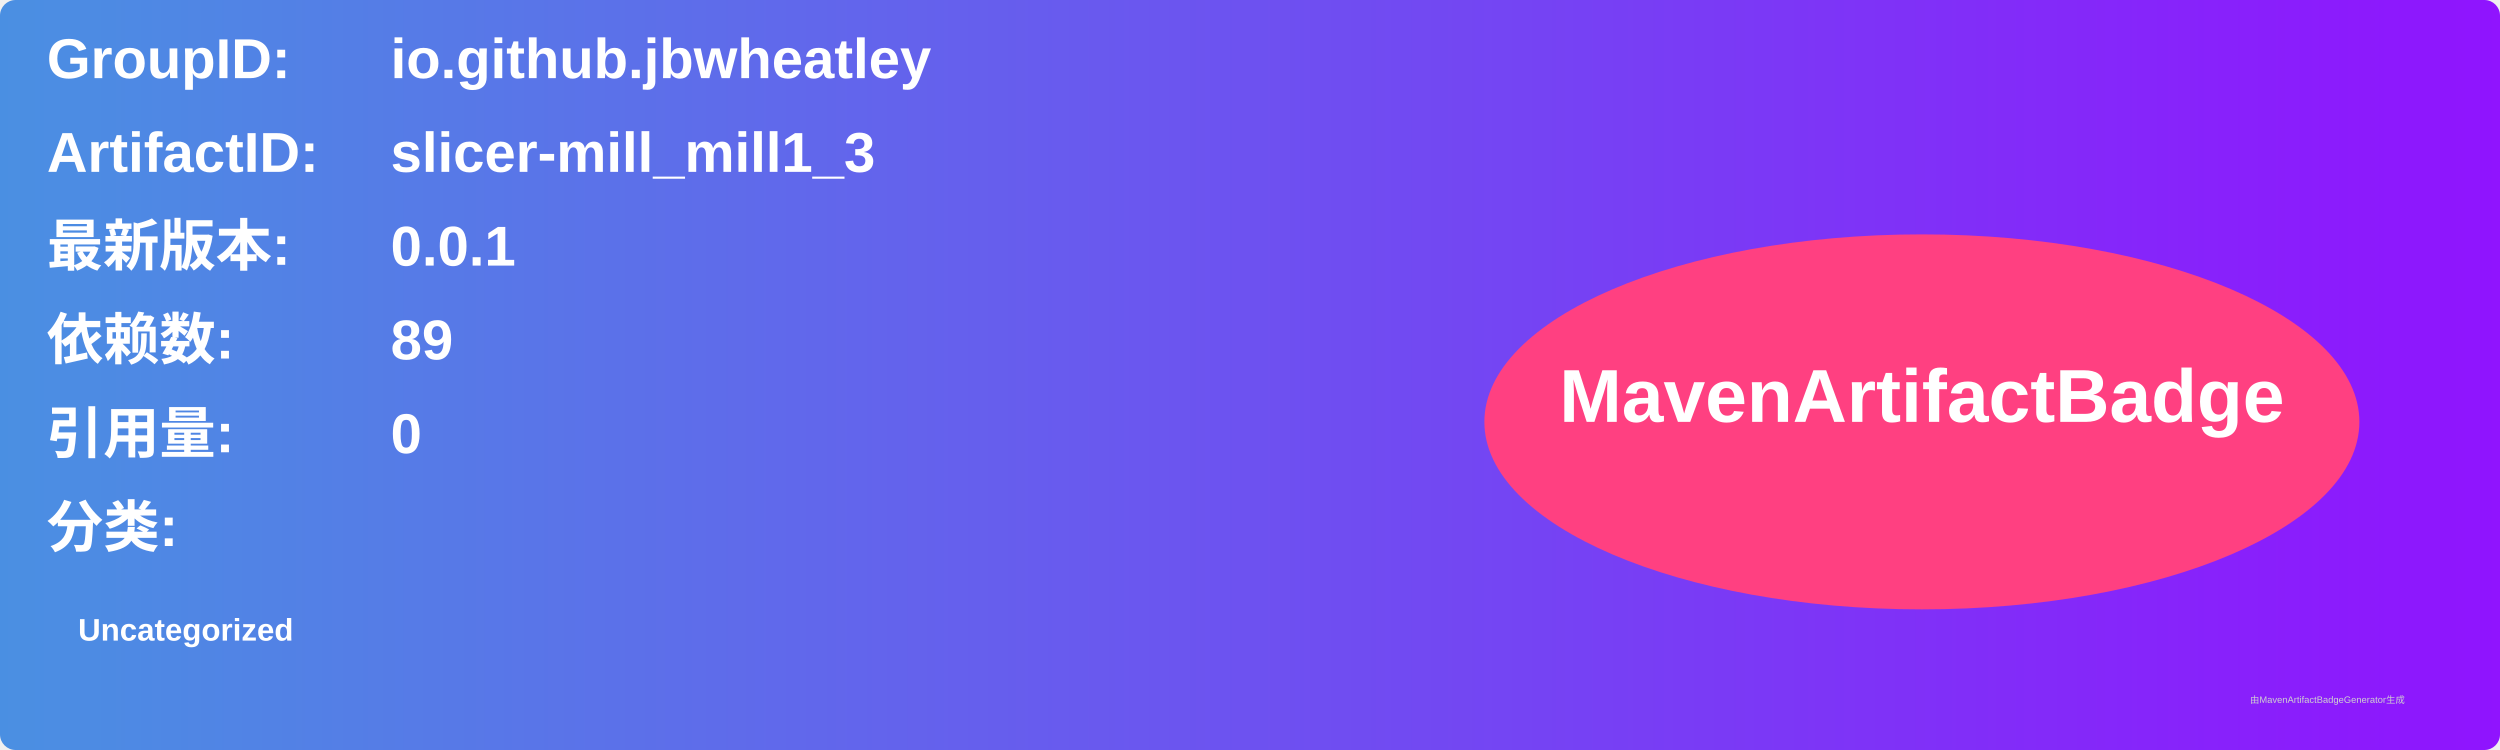
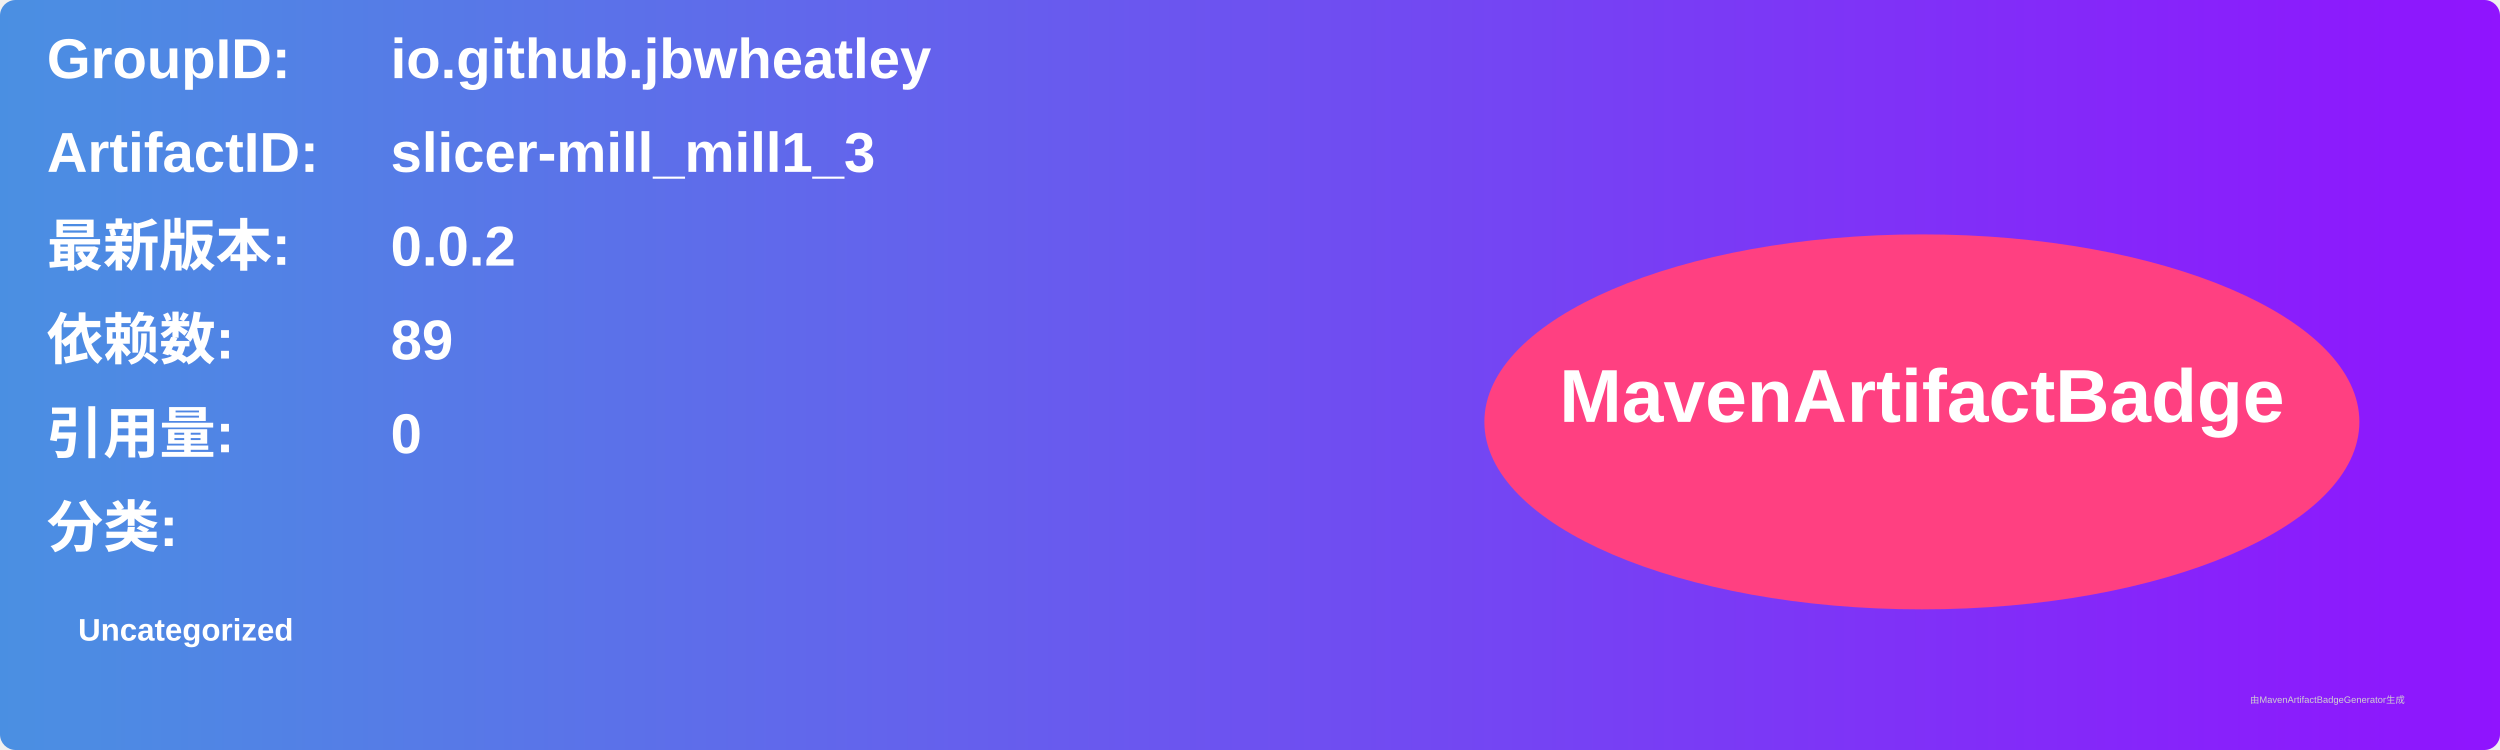
<svg xmlns="http://www.w3.org/2000/svg" width="800" height="240" viewBox="0 0 800 240">
  <linearGradient id="grad" x1="0%" y1="0%" x2="100%" y2="0%">
    <stop offset="0%" stop-color="#4a90e2" />
    <stop offset="100%" stop-color="#9013fe" />
  </linearGradient>
  <rect width="100%" height="100%" rx="5" ry="5" fill="url(#grad)" />
  <g transform="translate(15, 15)">
    <text x="0" y="10" font-family="Arial" font-size="18" fill="white" font-weight="bold" width="260">GroupID:</text>
    <text x="110" y="10" font-family="Arial" font-size="18" fill="white" font-weight="bold" width="460">io.github.jbwheatley</text>
    <text x="0" y="40" font-family="Arial" font-size="18" fill="white" font-weight="bold" width="260">ArtifactID:</text>
    <text x="110" y="40" font-family="Arial" font-size="18" fill="white" font-weight="bold" width="460">slicer-mill_mill1_3</text>
    <text x="0" y="70" font-family="Arial" font-size="18" fill="white" font-weight="bold">最新版本:</text>
    <text x="110" y="70" font-family="Arial" font-size="18" fill="white" font-weight="bold">
-       <tspan font-weight="bold">0.0.1</tspan>
+       <tspan font-weight="bold">0.0.2</tspan>
    </text>
    <text x="0" y="100" font-family="Arial" font-size="18" fill="white" font-weight="bold">依赖数: </text>
    <text x="110" y="100" font-family="Arial" font-size="18" fill="white">
      <tspan font-weight="bold">89</tspan>
    </text>
    <text x="0" y="130" font-family="Arial" font-size="18" fill="white" font-weight="bold">引用量: </text>
    <text x="110" y="130" font-family="Arial" font-size="18" fill="white">
      <tspan font-weight="bold">0</tspan>
    </text>
    <text x="0" y="160" font-family="Arial" font-size="18" fill="white" font-weight="bold">分类:</text>
    <text x="10" y="190" font-family="Arial" font-size="10" fill="white">
      <tspan font-weight="bold">Uncategorized</tspan>
    </text>
    <ellipse cx="600" cy="120" rx="140" ry="60" fill="#ff4081" />
    <text x="600" y="120" text-anchor="middle" font-family="Arial" font-size="24" fill="white" font-weight="bold">MavenArtifactBadge</text>
  </g>
  <text x="720" y="225" font-family="Arial" font-size="3" fill="#d0d0d0">由MavenArtifactBadgeGenerator生成</text>
</svg>
